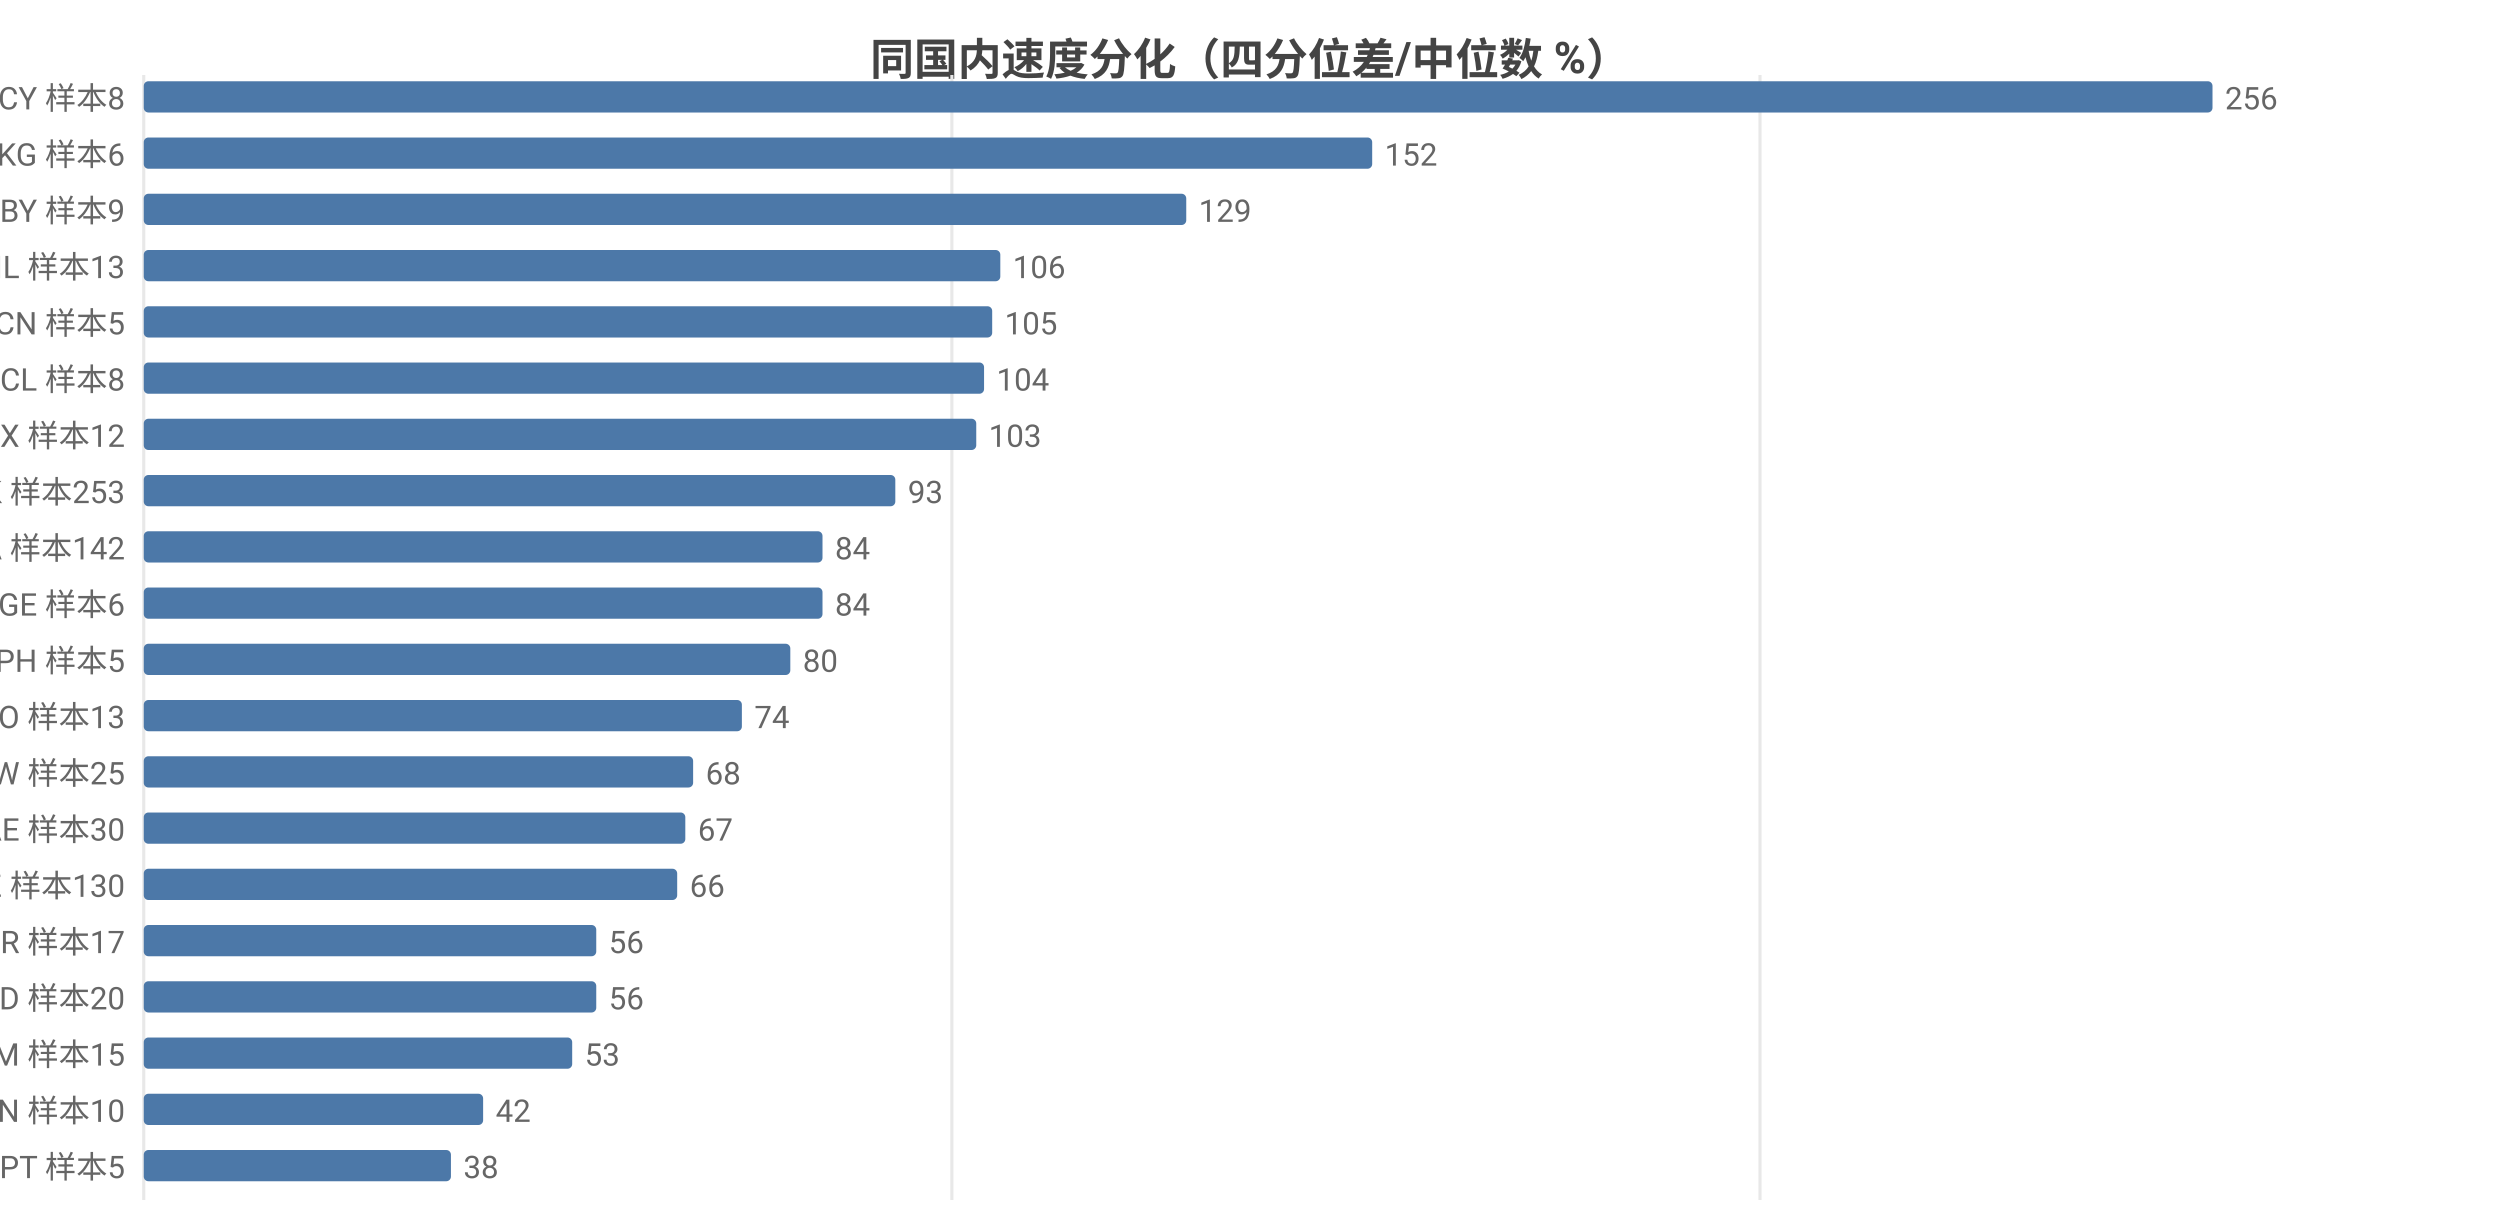
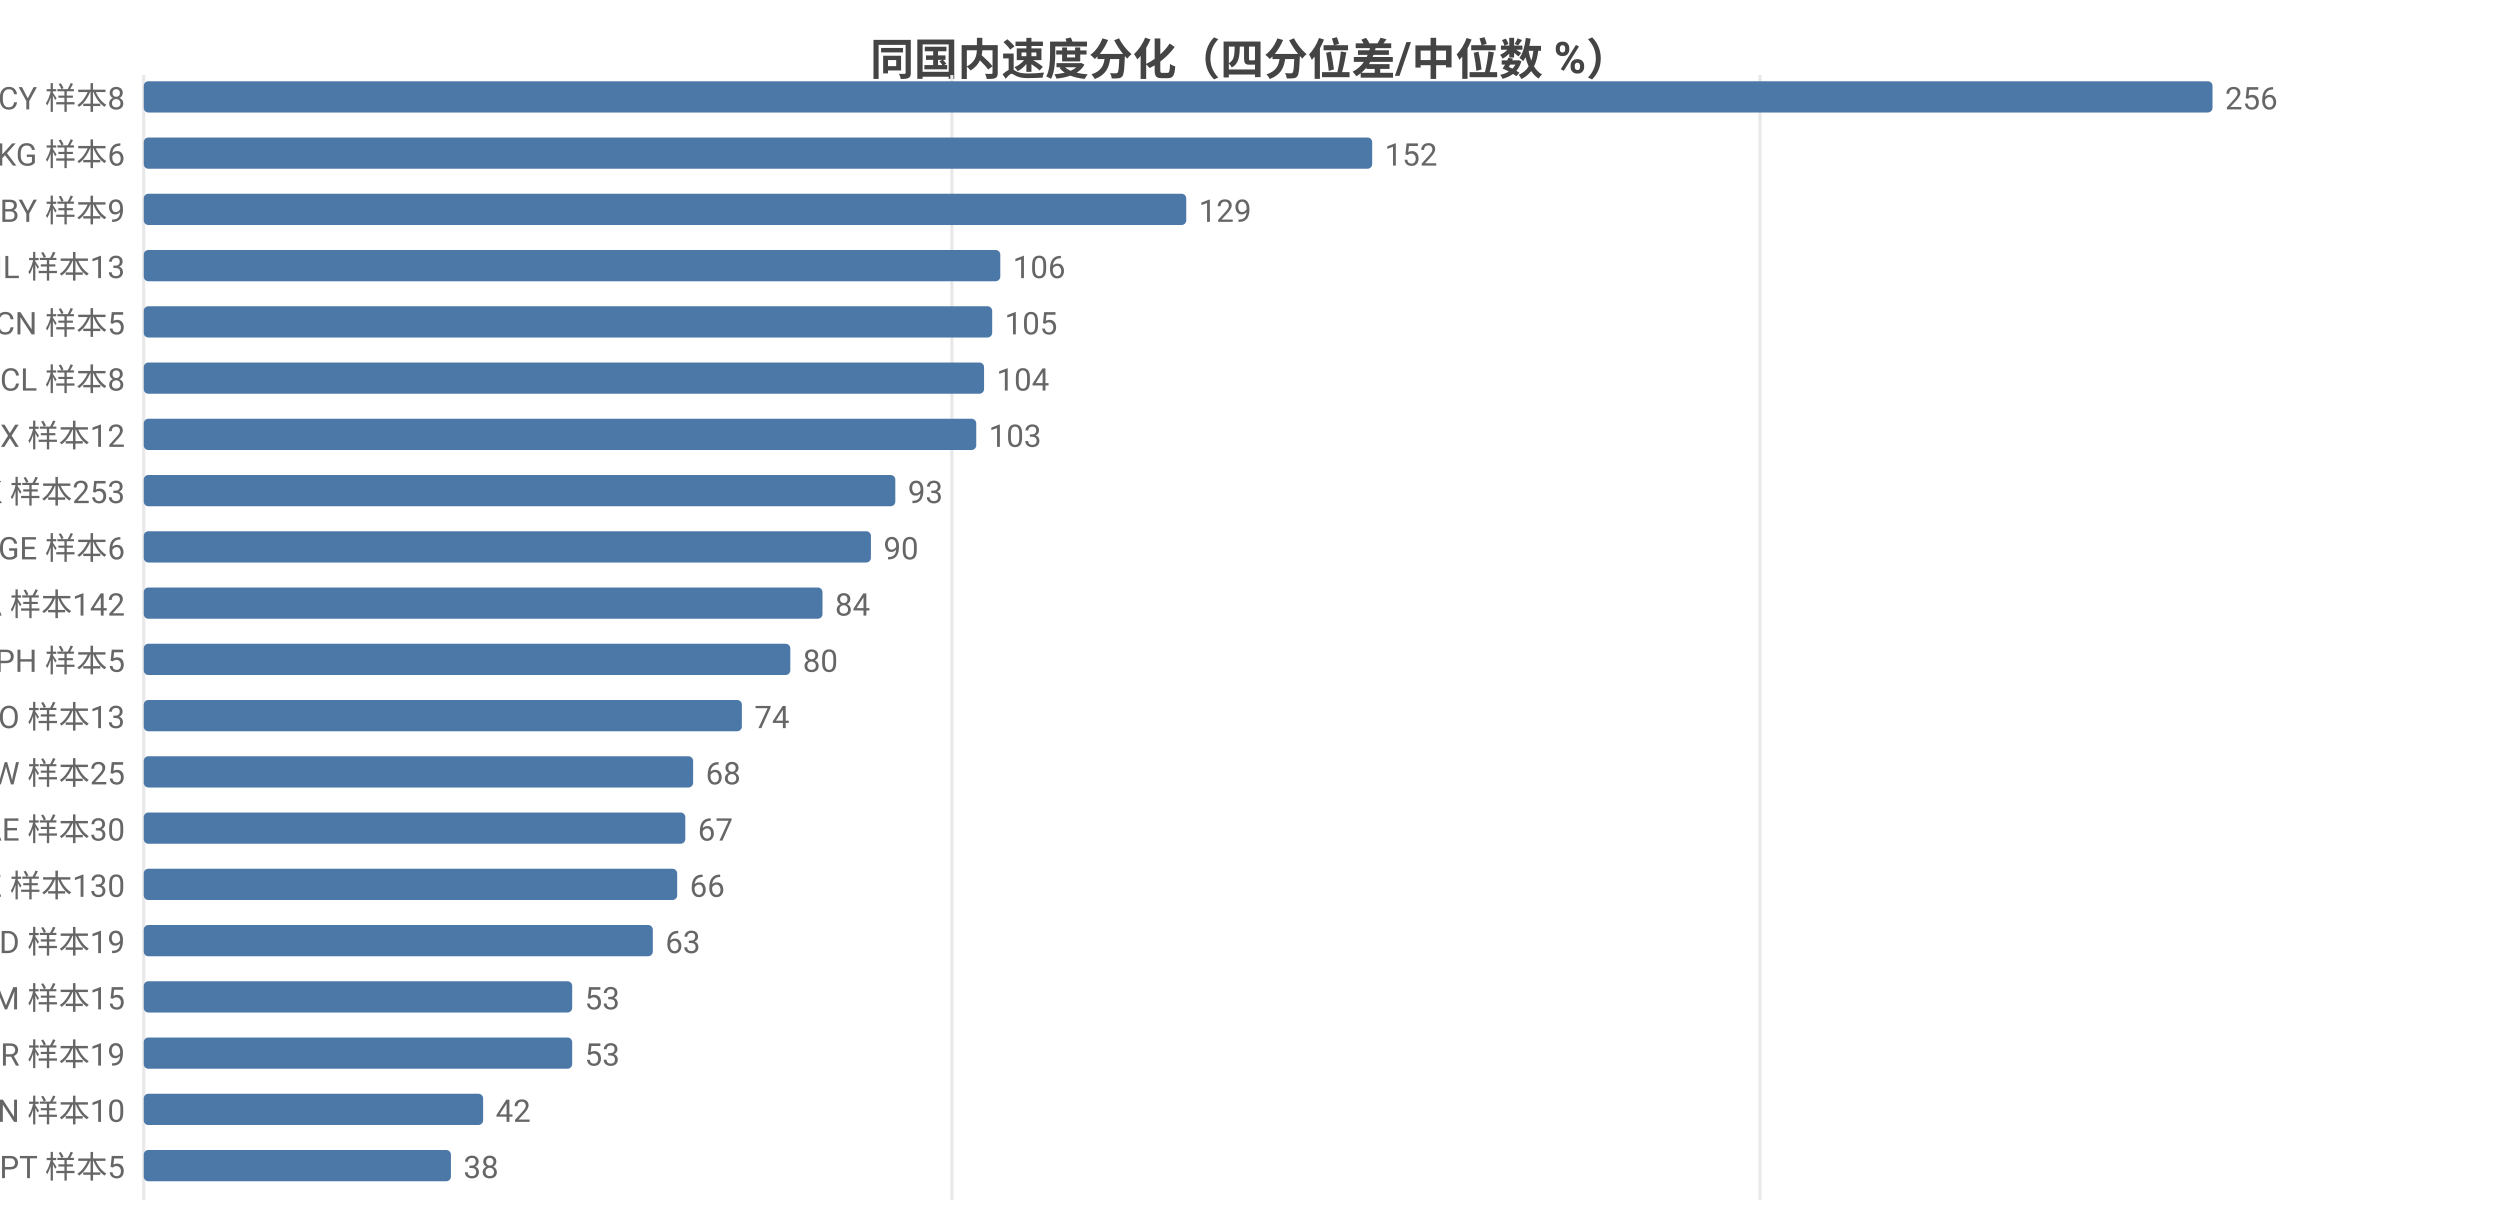
<svg xmlns="http://www.w3.org/2000/svg" width="800" height="392" viewBox="0 0 800 392">
  <rect width="800" height="392" fill="#ffffff" />
  <style>text{font-family:system-ui,-apple-system,'Segoe UI',Roboto,'PingFang SC','Microsoft YaHei','Noto Sans CJK SC',sans-serif}.g{stroke:#e8e8e8;stroke-width:1}.a{stroke:#999;stroke-width:1}.t{font-size:10px;fill:#666}.m{font-size:10px;text-anchor:middle;fill:#666}.e{font-size:10px;text-anchor:end;fill:#666}.l{font-size:11px;fill:#333}.tt{font-size:14px;font-weight:600;text-anchor:middle;fill:#444}.em{font-size:13px;text-anchor:middle;fill:#999}</style>
  <text class="tt" x="400.0" y="24">同国内速度分化（四分位差/中位数 %）</text>
  <line class="g" x1="46" y1="24" x2="46" y2="384" />
  <line class="g" x1="304.6" y1="24" x2="304.6" y2="384" />
  <line class="g" x1="563.2" y1="24" x2="563.2" y2="384" />
  <text class="e" x="40" y="35">CY 样本8</text>
  <rect x="46" y="26" width="662" height="10" fill="#4c78a8" rx="1.5" />
  <text class="t" x="712" y="35">256</text>
  <text class="e" x="40" y="53">KG 样本6</text>
  <rect x="46" y="44" width="393.1" height="10" fill="#4c78a8" rx="1.5" />
  <text class="t" x="443.1" y="53">152</text>
  <text class="e" x="40" y="71">BY 样本9</text>
  <rect x="46" y="62" width="333.6" height="10" fill="#4c78a8" rx="1.5" />
  <text class="t" x="383.6" y="71">129</text>
  <text class="e" x="40" y="89">IL 样本13</text>
  <rect x="46" y="80" width="274.1" height="10" fill="#4c78a8" rx="1.5" />
  <text class="t" x="324.1" y="89">106</text>
  <text class="e" x="40" y="107">CN 样本5</text>
  <rect x="46" y="98" width="271.5" height="10" fill="#4c78a8" rx="1.5" />
  <text class="t" x="321.5" y="107">105</text>
  <text class="e" x="40" y="125">CL 样本8</text>
  <rect x="46" y="116" width="268.9" height="10" fill="#4c78a8" rx="1.5" />
  <text class="t" x="318.9" y="125">104</text>
  <text class="e" x="40" y="143">MX 样本12</text>
  <rect x="46" y="134" width="266.4" height="10" fill="#4c78a8" rx="1.5" />
  <text class="t" x="316.4" y="143">103</text>
  <text class="e" x="40" y="161">HK 样本253</text>
  <rect x="46" y="152" width="240.5" height="10" fill="#4c78a8" rx="1.5" />
  <text class="t" x="290.5" y="161">93</text>
-   <text class="e" x="40" y="179">CA 样本142</text>
-   <rect x="46" y="170" width="217.2" height="10" fill="#4c78a8" rx="1.5" />
-   <text class="t" x="267.2" y="179">84</text>
-   <text class="e" x="40" y="197">GE 样本6</text>
+   <text class="e" x="40" y="179">GE 样本6</text>
+   <rect x="46" y="170" width="232.7" height="10" fill="#4c78a8" rx="1.5" />
+   <text class="t" x="282.7" y="179">90</text>
+   <text class="e" x="40" y="197">CA 样本142</text>
  <rect x="46" y="188" width="217.2" height="10" fill="#4c78a8" rx="1.5" />
  <text class="t" x="267.2" y="197">84</text>
  <text class="e" x="40" y="215">PH 样本5</text>
  <rect x="46" y="206" width="206.9" height="10" fill="#4c78a8" rx="1.5" />
  <text class="t" x="256.9" y="215">80</text>
  <text class="e" x="40" y="233">NO 样本13</text>
  <rect x="46" y="224" width="191.4" height="10" fill="#4c78a8" rx="1.5" />
  <text class="t" x="241.4" y="233">74</text>
  <text class="e" x="40" y="251">TW 样本25</text>
  <rect x="46" y="242" width="175.8" height="10" fill="#4c78a8" rx="1.5" />
  <text class="t" x="225.8" y="251">68</text>
  <text class="e" x="40" y="269">AE 样本30</text>
  <rect x="46" y="260" width="173.3" height="10" fill="#4c78a8" rx="1.5" />
  <text class="t" x="223.3" y="269">67</text>
  <text class="e" x="40" y="287">KZ 样本130</text>
  <rect x="46" y="278" width="170.7" height="10" fill="#4c78a8" rx="1.5" />
  <text class="t" x="220.7" y="287">66</text>
-   <text class="e" x="40" y="305">BR 样本17</text>
-   <rect x="46" y="296" width="144.8" height="10" fill="#4c78a8" rx="1.5" />
-   <text class="t" x="194.8" y="305">56</text>
-   <text class="e" x="40" y="323">MD 样本20</text>
-   <rect x="46" y="314" width="144.8" height="10" fill="#4c78a8" rx="1.5" />
-   <text class="t" x="194.8" y="323">56</text>
-   <text class="e" x="40" y="341">AM 样本15</text>
+   <text class="e" x="40" y="305">MD 样本19</text>
+   <rect x="46" y="296" width="162.9" height="10" fill="#4c78a8" rx="1.5" />
+   <text class="t" x="212.9" y="305">63</text>
+   <text class="e" x="40" y="323">AM 样本15</text>
+   <rect x="46" y="314" width="137.1" height="10" fill="#4c78a8" rx="1.5" />
+   <text class="t" x="187.1" y="323">53</text>
+   <text class="e" x="40" y="341">BR 样本19</text>
  <rect x="46" y="332" width="137.1" height="10" fill="#4c78a8" rx="1.5" />
  <text class="t" x="187.1" y="341">53</text>
  <text class="e" x="40" y="359">VN 样本10</text>
  <rect x="46" y="350" width="108.6" height="10" fill="#4c78a8" rx="1.5" />
  <text class="t" x="158.6" y="359">42</text>
  <text class="e" x="40" y="377">PT 样本5</text>
  <rect x="46" y="368" width="98.3" height="10" fill="#4c78a8" rx="1.5" />
  <text class="t" x="148.3" y="377">38</text>
</svg>
